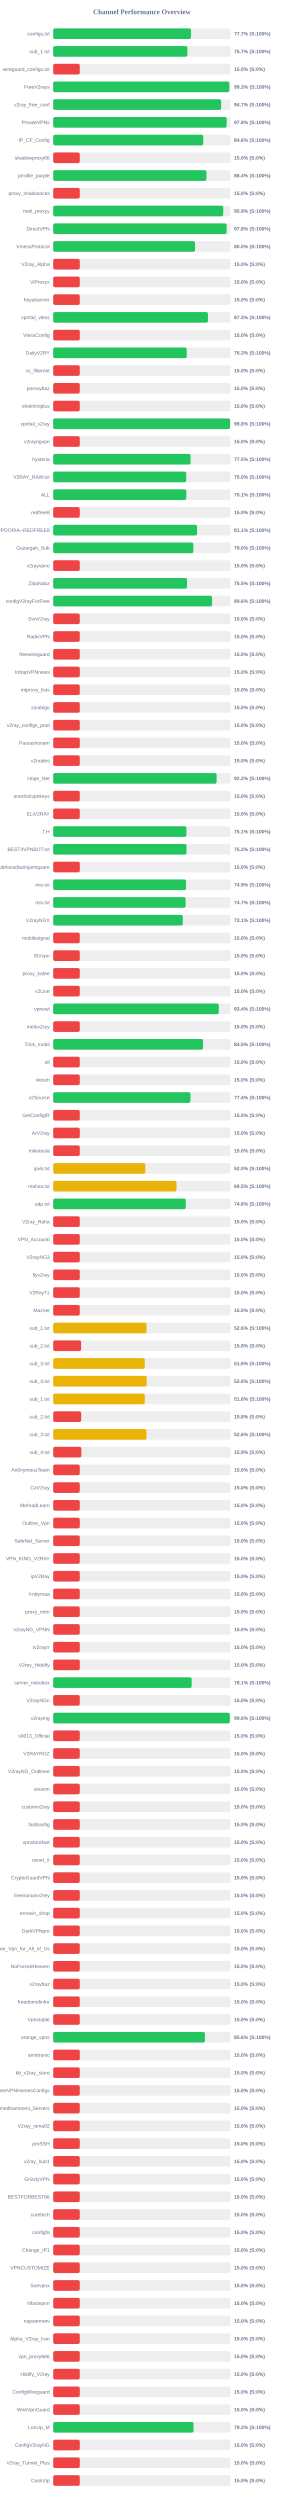
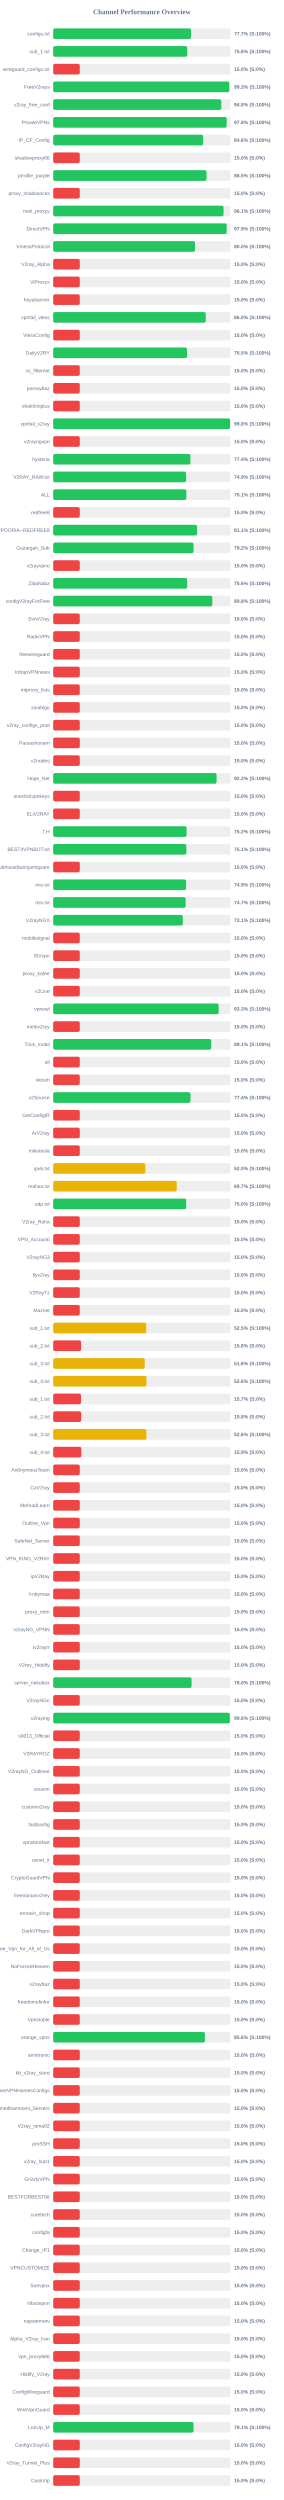
<svg xmlns="http://www.w3.org/2000/svg" width="800" height="7050" version="1.1">
  <style>
        .row { font: 14px Arial; fill: #64748b; }
        .score { font: bold 14px Arial; fill: #64748b; }
    </style>
  <text x="400" y="40" text-anchor="middle" font-size="20px" font-weight="bold" fill="#64748b">Channel Performance Overview</text>
  <rect x="150" y="80" width="500" height="30" fill="#eee" rx="5" />
-   <rect x="150" y="80" width="388.55" height="30" fill="#22c55e" rx="5" />
+   <rect x="150" y="80" width="388.6" height="30" fill="#22c55e" rx="5" />
  <text x="140" y="100" text-anchor="end" class="row">configs.txt</text>
  <text x="660" y="100" text-anchor="start" class="score">77.7% (S:100%)</text>
  <rect x="150" y="130" width="500" height="30" fill="#eee" rx="5" />
-   <rect x="150" y="130" width="378.45" height="30" fill="#22c55e" rx="5" />
+   <rect x="150" y="130" width="378.05" height="30" fill="#22c55e" rx="5" />
  <text x="140" y="150" text-anchor="end" class="row">sub_1.txt</text>
-   <text x="660" y="150" text-anchor="start" class="score">75.7% (S:100%)</text>
+   <text x="660" y="150" text-anchor="start" class="score">75.6% (S:100%)</text>
  <rect x="150" y="180" width="500" height="30" fill="#eee" rx="5" />
  <rect x="150" y="180" width="75.0" height="30" fill="#ef4444" rx="5" />
  <text x="140" y="200" text-anchor="end" class="row">wireguard_configs.txt</text>
  <text x="660" y="200" text-anchor="start" class="score">15.0% (S:0%)</text>
  <rect x="150" y="230" width="500" height="30" fill="#eee" rx="5" />
-   <rect x="150" y="230" width="496.65" height="30" fill="#22c55e" rx="5" />
+   <rect x="150" y="230" width="496.4" height="30" fill="#22c55e" rx="5" />
  <text x="140" y="250" text-anchor="end" class="row">FreeV2rays</text>
  <text x="660" y="250" text-anchor="start" class="score">99.3% (S:100%)</text>
  <rect x="150" y="280" width="500" height="30" fill="#eee" rx="5" />
-   <rect x="150" y="280" width="473.65" height="30" fill="#22c55e" rx="5" />
+   <rect x="150" y="280" width="473.95" height="30" fill="#22c55e" rx="5" />
  <text x="140" y="300" text-anchor="end" class="row">v2ray_free_conf</text>
-   <text x="660" y="300" text-anchor="start" class="score">94.7% (S:100%)</text>
+   <text x="660" y="300" text-anchor="start" class="score">94.8% (S:100%)</text>
  <rect x="150" y="330" width="500" height="30" fill="#eee" rx="5" />
-   <rect x="150" y="330" width="489.15" height="30" fill="#22c55e" rx="5" />
+   <rect x="150" y="330" width="489.25" height="30" fill="#22c55e" rx="5" />
  <text x="140" y="350" text-anchor="end" class="row">PrivateVPNs</text>
  <text x="660" y="350" text-anchor="start" class="score">97.8% (S:100%)</text>
  <rect x="150" y="380" width="500" height="30" fill="#eee" rx="5" />
-   <rect x="150" y="380" width="423.15" height="30" fill="#22c55e" rx="5" />
+   <rect x="150" y="380" width="422.95" height="30" fill="#22c55e" rx="5" />
  <text x="140" y="400" text-anchor="end" class="row">IP_CF_Config</text>
  <text x="660" y="400" text-anchor="start" class="score">84.6% (S:100%)</text>
  <rect x="150" y="430" width="500" height="30" fill="#eee" rx="5" />
  <rect x="150" y="430" width="75.0" height="30" fill="#ef4444" rx="5" />
  <text x="140" y="450" text-anchor="end" class="row">shadowproxy66</text>
  <text x="660" y="450" text-anchor="start" class="score">15.0% (S:0%)</text>
  <rect x="150" y="480" width="500" height="30" fill="#eee" rx="5" />
-   <rect x="150" y="480" width="432.1" height="30" fill="#22c55e" rx="5" />
+   <rect x="150" y="480" width="432.35" height="30" fill="#22c55e" rx="5" />
  <text x="140" y="500" text-anchor="end" class="row">prrofile_purple</text>
-   <text x="660" y="500" text-anchor="start" class="score">86.4% (S:100%)</text>
+   <text x="660" y="500" text-anchor="start" class="score">86.5% (S:100%)</text>
  <rect x="150" y="530" width="500" height="30" fill="#eee" rx="5" />
  <rect x="150" y="530" width="75.0" height="30" fill="#ef4444" rx="5" />
  <text x="140" y="550" text-anchor="end" class="row">proxy_shadosocks</text>
  <text x="660" y="550" text-anchor="start" class="score">15.0% (S:0%)</text>
  <rect x="150" y="580" width="500" height="30" fill="#eee" rx="5" />
-   <rect x="150" y="580" width="479.55" height="30" fill="#22c55e" rx="5" />
+   <rect x="150" y="580" width="480.4" height="30" fill="#22c55e" rx="5" />
  <text x="140" y="600" text-anchor="end" class="row">meli_proxyy</text>
-   <text x="660" y="600" text-anchor="start" class="score">95.9% (S:100%)</text>
+   <text x="660" y="600" text-anchor="start" class="score">96.1% (S:100%)</text>
  <rect x="150" y="630" width="500" height="30" fill="#eee" rx="5" />
-   <rect x="150" y="630" width="489.15" height="30" fill="#22c55e" rx="5" />
+   <rect x="150" y="630" width="489.3" height="30" fill="#22c55e" rx="5" />
  <text x="140" y="650" text-anchor="end" class="row">DirectVPN</text>
-   <text x="660" y="650" text-anchor="start" class="score">97.8% (S:100%)</text>
+   <text x="660" y="650" text-anchor="start" class="score">97.9% (S:100%)</text>
  <rect x="150" y="680" width="500" height="30" fill="#eee" rx="5" />
-   <rect x="150" y="680" width="399.95" height="30" fill="#22c55e" rx="5" />
+   <rect x="150" y="680" width="399.9" height="30" fill="#22c55e" rx="5" />
  <text x="140" y="700" text-anchor="end" class="row">VmessProtocol</text>
  <text x="660" y="700" text-anchor="start" class="score">80.0% (S:100%)</text>
  <rect x="150" y="730" width="500" height="30" fill="#eee" rx="5" />
  <rect x="150" y="730" width="75.0" height="30" fill="#ef4444" rx="5" />
  <text x="140" y="750" text-anchor="end" class="row">V2ray_Alpha</text>
  <text x="660" y="750" text-anchor="start" class="score">15.0% (S:0%)</text>
  <rect x="150" y="780" width="500" height="30" fill="#eee" rx="5" />
  <rect x="150" y="780" width="75.0" height="30" fill="#ef4444" rx="5" />
  <text x="140" y="800" text-anchor="end" class="row">ViProxys</text>
  <text x="660" y="800" text-anchor="start" class="score">15.0% (S:0%)</text>
  <rect x="150" y="830" width="500" height="30" fill="#eee" rx="5" />
  <rect x="150" y="830" width="75.0" height="30" fill="#ef4444" rx="5" />
  <text x="140" y="850" text-anchor="end" class="row">heyatserver</text>
  <text x="660" y="850" text-anchor="start" class="score">15.0% (S:0%)</text>
  <rect x="150" y="880" width="500" height="30" fill="#eee" rx="5" />
-   <rect x="150" y="880" width="436.45" height="30" fill="#22c55e" rx="5" />
+   <rect x="150" y="880" width="430.15" height="30" fill="#22c55e" rx="5" />
  <text x="140" y="900" text-anchor="end" class="row">vpnfail_vless</text>
-   <text x="660" y="900" text-anchor="start" class="score">87.3% (S:100%)</text>
+   <text x="660" y="900" text-anchor="start" class="score">86.0% (S:100%)</text>
  <rect x="150" y="930" width="500" height="30" fill="#eee" rx="5" />
  <rect x="150" y="930" width="75.0" height="30" fill="#ef4444" rx="5" />
  <text x="140" y="950" text-anchor="end" class="row">VlessConfig</text>
  <text x="660" y="950" text-anchor="start" class="score">15.0% (S:0%)</text>
  <rect x="150" y="980" width="500" height="30" fill="#eee" rx="5" />
-   <rect x="150" y="980" width="376.6" height="30" fill="#22c55e" rx="5" />
+   <rect x="150" y="980" width="377.45" height="30" fill="#22c55e" rx="5" />
  <text x="140" y="1000" text-anchor="end" class="row">DailyV2RY</text>
-   <text x="660" y="1000" text-anchor="start" class="score">75.3% (S:100%)</text>
+   <text x="660" y="1000" text-anchor="start" class="score">75.5% (S:100%)</text>
  <rect x="150" y="1030" width="500" height="30" fill="#eee" rx="5" />
  <rect x="150" y="1030" width="75.0" height="30" fill="#ef4444" rx="5" />
  <text x="140" y="1050" text-anchor="end" class="row">xs_filternet</text>
  <text x="660" y="1050" text-anchor="start" class="score">15.0% (S:0%)</text>
  <rect x="150" y="1080" width="500" height="30" fill="#eee" rx="5" />
  <rect x="150" y="1080" width="75.0" height="30" fill="#ef4444" rx="5" />
  <text x="140" y="1100" text-anchor="end" class="row">poroxybaz</text>
  <text x="660" y="1100" text-anchor="start" class="score">15.0% (S:0%)</text>
  <rect x="150" y="1130" width="500" height="30" fill="#eee" rx="5" />
  <rect x="150" y="1130" width="75.0" height="30" fill="#ef4444" rx="5" />
  <text x="140" y="1150" text-anchor="end" class="row">shokhmiplus</text>
  <text x="660" y="1150" text-anchor="start" class="score">15.0% (S:0%)</text>
  <rect x="150" y="1180" width="500" height="30" fill="#eee" rx="5" />
-   <rect x="150" y="1180" width="498.9" height="30" fill="#22c55e" rx="5" />
+   <rect x="150" y="1180" width="498.85" height="30" fill="#22c55e" rx="5" />
  <text x="140" y="1200" text-anchor="end" class="row">vpnfail_v2ray</text>
  <text x="660" y="1200" text-anchor="start" class="score">99.8% (S:100%)</text>
  <rect x="150" y="1230" width="500" height="30" fill="#eee" rx="5" />
  <rect x="150" y="1230" width="75.0" height="30" fill="#ef4444" rx="5" />
  <text x="140" y="1250" text-anchor="end" class="row">v2rayngvpn</text>
  <text x="660" y="1250" text-anchor="start" class="score">15.0% (S:0%)</text>
  <rect x="150" y="1280" width="500" height="30" fill="#eee" rx="5" />
-   <rect x="150" y="1280" width="387.45" height="30" fill="#22c55e" rx="5" />
+   <rect x="150" y="1280" width="387.0" height="30" fill="#22c55e" rx="5" />
  <text x="140" y="1300" text-anchor="end" class="row">hysteria</text>
-   <text x="660" y="1300" text-anchor="start" class="score">77.5% (S:100%)</text>
+   <text x="660" y="1300" text-anchor="start" class="score">77.4% (S:100%)</text>
  <rect x="150" y="1330" width="500" height="30" fill="#eee" rx="5" />
-   <rect x="150" y="1330" width="375.15" height="30" fill="#22c55e" rx="5" />
+   <rect x="150" y="1330" width="374.7" height="30" fill="#22c55e" rx="5" />
  <text x="140" y="1350" text-anchor="end" class="row">V2RAY_RAW.txt</text>
-   <text x="660" y="1350" text-anchor="start" class="score">75.0% (S:100%)</text>
+   <text x="660" y="1350" text-anchor="start" class="score">74.9% (S:100%)</text>
  <rect x="150" y="1380" width="500" height="30" fill="#eee" rx="5" />
-   <rect x="150" y="1380" width="375.4" height="30" fill="#22c55e" rx="5" />
+   <rect x="150" y="1380" width="375.5" height="30" fill="#22c55e" rx="5" />
  <text x="140" y="1400" text-anchor="end" class="row">ALL</text>
  <text x="660" y="1400" text-anchor="start" class="score">75.1% (S:100%)</text>
  <rect x="150" y="1430" width="500" height="30" fill="#eee" rx="5" />
  <rect x="150" y="1430" width="75.0" height="30" fill="#ef4444" rx="5" />
  <text x="140" y="1450" text-anchor="end" class="row">redfree8</text>
  <text x="660" y="1450" text-anchor="start" class="score">15.0% (S:0%)</text>
  <rect x="150" y="1480" width="500" height="30" fill="#eee" rx="5" />
  <rect x="150" y="1480" width="405.7" height="30" fill="#22c55e" rx="5" />
  <text x="140" y="1500" text-anchor="end" class="row">POORIA--REDFREE8.txt#POORIA--REDFREE8</text>
  <text x="660" y="1500" text-anchor="start" class="score">81.1% (S:100%)</text>
  <rect x="150" y="1530" width="500" height="30" fill="#eee" rx="5" />
-   <rect x="150" y="1530" width="395.25" height="30" fill="#22c55e" rx="5" />
+   <rect x="150" y="1530" width="395.8" height="30" fill="#22c55e" rx="5" />
  <text x="140" y="1550" text-anchor="end" class="row">Gozargah_Sub</text>
-   <text x="660" y="1550" text-anchor="start" class="score">79.0% (S:100%)</text>
+   <text x="660" y="1550" text-anchor="start" class="score">79.2% (S:100%)</text>
  <rect x="150" y="1580" width="500" height="30" fill="#eee" rx="5" />
  <rect x="150" y="1580" width="75.0" height="30" fill="#ef4444" rx="5" />
  <text x="140" y="1600" text-anchor="end" class="row">v2rayvpno</text>
  <text x="660" y="1600" text-anchor="start" class="score">15.0% (S:0%)</text>
  <rect x="150" y="1630" width="500" height="30" fill="#eee" rx="5" />
-   <rect x="150" y="1630" width="377.5" height="30" fill="#22c55e" rx="5" />
+   <rect x="150" y="1630" width="377.8" height="30" fill="#22c55e" rx="5" />
  <text x="140" y="1650" text-anchor="end" class="row">ZibaNabz</text>
-   <text x="660" y="1650" text-anchor="start" class="score">75.5% (S:100%)</text>
+   <text x="660" y="1650" text-anchor="start" class="score">75.6% (S:100%)</text>
  <rect x="150" y="1680" width="500" height="30" fill="#eee" rx="5" />
-   <rect x="150" y="1680" width="448.15" height="30" fill="#22c55e" rx="5" />
+   <rect x="150" y="1680" width="448.75" height="30" fill="#22c55e" rx="5" />
  <text x="140" y="1700" text-anchor="end" class="row">configV2rayForFree</text>
-   <text x="660" y="1700" text-anchor="start" class="score">89.6% (S:100%)</text>
+   <text x="660" y="1700" text-anchor="start" class="score">89.8% (S:100%)</text>
  <rect x="150" y="1730" width="500" height="30" fill="#eee" rx="5" />
  <rect x="150" y="1730" width="75.0" height="30" fill="#ef4444" rx="5" />
  <text x="140" y="1750" text-anchor="end" class="row">SvnV2ray</text>
  <text x="660" y="1750" text-anchor="start" class="score">15.0% (S:0%)</text>
  <rect x="150" y="1780" width="500" height="30" fill="#eee" rx="5" />
  <rect x="150" y="1780" width="75.0" height="30" fill="#ef4444" rx="5" />
  <text x="140" y="1800" text-anchor="end" class="row">RadixVPN</text>
  <text x="660" y="1800" text-anchor="start" class="score">15.0% (S:0%)</text>
  <rect x="150" y="1830" width="500" height="30" fill="#eee" rx="5" />
  <rect x="150" y="1830" width="75.0" height="30" fill="#ef4444" rx="5" />
  <text x="140" y="1850" text-anchor="end" class="row">freewireguard</text>
  <text x="660" y="1850" text-anchor="start" class="score">15.0% (S:0%)</text>
  <rect x="150" y="1880" width="500" height="30" fill="#eee" rx="5" />
  <rect x="150" y="1880" width="75.0" height="30" fill="#ef4444" rx="5" />
  <text x="140" y="1900" text-anchor="end" class="row">IrdrapVPNnews</text>
  <text x="660" y="1900" text-anchor="start" class="score">15.0% (S:0%)</text>
  <rect x="150" y="1930" width="500" height="30" fill="#eee" rx="5" />
  <rect x="150" y="1930" width="75.0" height="30" fill="#ef4444" rx="5" />
  <text x="140" y="1950" text-anchor="end" class="row">mtproxy_lists</text>
  <text x="660" y="1950" text-anchor="start" class="score">15.0% (S:0%)</text>
  <rect x="150" y="1980" width="500" height="30" fill="#eee" rx="5" />
  <rect x="150" y="1980" width="75.0" height="30" fill="#ef4444" rx="5" />
  <text x="140" y="2000" text-anchor="end" class="row">sinabigo</text>
  <text x="660" y="2000" text-anchor="start" class="score">15.0% (S:0%)</text>
  <rect x="150" y="2030" width="500" height="30" fill="#eee" rx="5" />
  <rect x="150" y="2030" width="75.0" height="30" fill="#ef4444" rx="5" />
  <text x="140" y="2050" text-anchor="end" class="row">v2ray_configs_pool</text>
  <text x="660" y="2050" text-anchor="start" class="score">15.0% (S:0%)</text>
  <rect x="150" y="2080" width="500" height="30" fill="#eee" rx="5" />
  <rect x="150" y="2080" width="75.0" height="30" fill="#ef4444" rx="5" />
  <text x="140" y="2100" text-anchor="end" class="row">Parsashonam</text>
  <text x="660" y="2100" text-anchor="start" class="score">15.0% (S:0%)</text>
  <rect x="150" y="2130" width="500" height="30" fill="#eee" rx="5" />
  <rect x="150" y="2130" width="75.0" height="30" fill="#ef4444" rx="5" />
  <text x="140" y="2150" text-anchor="end" class="row">v2nodes</text>
  <text x="660" y="2150" text-anchor="start" class="score">15.0% (S:0%)</text>
  <rect x="150" y="2180" width="500" height="30" fill="#eee" rx="5" />
-   <rect x="150" y="2180" width="460.85" height="30" fill="#22c55e" rx="5" />
+   <rect x="150" y="2180" width="460.75" height="30" fill="#22c55e" rx="5" />
  <text x="140" y="2200" text-anchor="end" class="row">Hope_Net</text>
  <text x="660" y="2200" text-anchor="start" class="score">92.2% (S:100%)</text>
  <rect x="150" y="2230" width="500" height="30" fill="#eee" rx="5" />
  <rect x="150" y="2230" width="75.0" height="30" fill="#ef4444" rx="5" />
  <text x="140" y="2250" text-anchor="end" class="row">oneclickvpnkeys</text>
  <text x="660" y="2250" text-anchor="start" class="score">15.0% (S:0%)</text>
  <rect x="150" y="2280" width="500" height="30" fill="#eee" rx="5" />
  <rect x="150" y="2280" width="75.0" height="30" fill="#ef4444" rx="5" />
  <text x="140" y="2300" text-anchor="end" class="row">ELiV2RAY</text>
  <text x="660" y="2300" text-anchor="start" class="score">15.0% (S:0%)</text>
  <rect x="150" y="2330" width="500" height="30" fill="#eee" rx="5" />
-   <rect x="150" y="2330" width="375.65" height="30" fill="#22c55e" rx="5" />
+   <rect x="150" y="2330" width="376.25" height="30" fill="#22c55e" rx="5" />
  <text x="140" y="2350" text-anchor="end" class="row">T,H</text>
-   <text x="660" y="2350" text-anchor="start" class="score">75.1% (S:100%)</text>
+   <text x="660" y="2350" text-anchor="start" class="score">75.2% (S:100%)</text>
  <rect x="150" y="2380" width="500" height="30" fill="#eee" rx="5" />
-   <rect x="150" y="2380" width="375.85" height="30" fill="#22c55e" rx="5" />
+   <rect x="150" y="2380" width="375.4" height="30" fill="#22c55e" rx="5" />
  <text x="140" y="2400" text-anchor="end" class="row">BESTIIVPNBOT.txt</text>
-   <text x="660" y="2400" text-anchor="start" class="score">75.2% (S:100%)</text>
+   <text x="660" y="2400" text-anchor="start" class="score">75.1% (S:100%)</text>
  <rect x="150" y="2430" width="500" height="30" fill="#eee" rx="5" />
  <rect x="150" y="2430" width="75.0" height="30" fill="#ef4444" rx="5" />
  <text x="140" y="2450" text-anchor="end" class="row">Sub#azadiazinjamigzare</text>
  <text x="660" y="2450" text-anchor="start" class="score">15.0% (S:0%)</text>
  <rect x="150" y="2480" width="500" height="30" fill="#eee" rx="5" />
-   <rect x="150" y="2480" width="374.65" height="30" fill="#22c55e" rx="5" />
+   <rect x="150" y="2480" width="374.7" height="30" fill="#22c55e" rx="5" />
  <text x="140" y="2500" text-anchor="end" class="row">mix.txt</text>
  <text x="660" y="2500" text-anchor="start" class="score">74.9% (S:100%)</text>
  <rect x="150" y="2530" width="500" height="30" fill="#eee" rx="5" />
-   <rect x="150" y="2530" width="373.5" height="30" fill="#22c55e" rx="5" />
+   <rect x="150" y="2530" width="373.55" height="30" fill="#22c55e" rx="5" />
  <text x="140" y="2550" text-anchor="end" class="row">mix.txt</text>
  <text x="660" y="2550" text-anchor="start" class="score">74.7% (S:100%)</text>
  <rect x="150" y="2580" width="500" height="30" fill="#eee" rx="5" />
  <rect x="150" y="2580" width="365.5" height="30" fill="#22c55e" rx="5" />
  <text x="140" y="2600" text-anchor="end" class="row">V2rayNGX</text>
  <text x="660" y="2600" text-anchor="start" class="score">73.1% (S:100%)</text>
  <rect x="150" y="2630" width="500" height="30" fill="#eee" rx="5" />
  <rect x="150" y="2630" width="75.0" height="30" fill="#ef4444" rx="5" />
  <text x="140" y="2650" text-anchor="end" class="row">mobilesignal</text>
  <text x="660" y="2650" text-anchor="start" class="score">15.0% (S:0%)</text>
  <rect x="150" y="2680" width="500" height="30" fill="#eee" rx="5" />
  <rect x="150" y="2680" width="75.0" height="30" fill="#ef4444" rx="5" />
  <text x="140" y="2700" text-anchor="end" class="row">ISVvpn</text>
  <text x="660" y="2700" text-anchor="start" class="score">15.0% (S:0%)</text>
  <rect x="150" y="2730" width="500" height="30" fill="#eee" rx="5" />
  <rect x="150" y="2730" width="75.0" height="30" fill="#ef4444" rx="5" />
  <text x="140" y="2750" text-anchor="end" class="row">proxy_kafee</text>
  <text x="660" y="2750" text-anchor="start" class="score">15.0% (S:0%)</text>
  <rect x="150" y="2780" width="500" height="30" fill="#eee" rx="5" />
  <rect x="150" y="2780" width="75.0" height="30" fill="#ef4444" rx="5" />
  <text x="140" y="2800" text-anchor="end" class="row">v2Line</text>
  <text x="660" y="2800" text-anchor="start" class="score">15.0% (S:0%)</text>
  <rect x="150" y="2830" width="500" height="30" fill="#eee" rx="5" />
-   <rect x="150" y="2830" width="467.0" height="30" fill="#22c55e" rx="5" />
+   <rect x="150" y="2830" width="466.7" height="30" fill="#22c55e" rx="5" />
  <text x="140" y="2850" text-anchor="end" class="row">vpnowl</text>
-   <text x="660" y="2850" text-anchor="start" class="score">93.4% (S:100%)</text>
+   <text x="660" y="2850" text-anchor="start" class="score">93.3% (S:100%)</text>
  <rect x="150" y="2880" width="500" height="30" fill="#eee" rx="5" />
  <rect x="150" y="2880" width="75.0" height="30" fill="#ef4444" rx="5" />
  <text x="140" y="2900" text-anchor="end" class="row">melov2ray</text>
  <text x="660" y="2900" text-anchor="start" class="score">15.0% (S:0%)</text>
  <rect x="150" y="2930" width="500" height="30" fill="#eee" rx="5" />
-   <rect x="150" y="2930" width="422.55" height="30" fill="#22c55e" rx="5" />
+   <rect x="150" y="2930" width="445.7" height="30" fill="#22c55e" rx="5" />
  <text x="140" y="2950" text-anchor="end" class="row">Trick_mobil</text>
-   <text x="660" y="2950" text-anchor="start" class="score">84.5% (S:100%)</text>
+   <text x="660" y="2950" text-anchor="start" class="score">89.1% (S:100%)</text>
  <rect x="150" y="2980" width="500" height="30" fill="#eee" rx="5" />
  <rect x="150" y="2980" width="75.0" height="30" fill="#ef4444" rx="5" />
  <text x="140" y="3000" text-anchor="end" class="row">all</text>
  <text x="660" y="3000" text-anchor="start" class="score">15.0% (S:0%)</text>
  <rect x="150" y="3030" width="500" height="30" fill="#eee" rx="5" />
  <rect x="150" y="3030" width="75.0" height="30" fill="#ef4444" rx="5" />
  <text x="140" y="3050" text-anchor="end" class="row">vlessh</text>
  <text x="660" y="3050" text-anchor="start" class="score">15.0% (S:0%)</text>
  <rect x="150" y="3080" width="500" height="30" fill="#eee" rx="5" />
-   <rect x="150" y="3080" width="387.1" height="30" fill="#22c55e" rx="5" />
+   <rect x="150" y="3080" width="387.15" height="30" fill="#22c55e" rx="5" />
  <text x="140" y="3100" text-anchor="end" class="row">v2Source</text>
  <text x="660" y="3100" text-anchor="start" class="score">77.4% (S:100%)</text>
  <rect x="150" y="3130" width="500" height="30" fill="#eee" rx="5" />
  <rect x="150" y="3130" width="75.0" height="30" fill="#ef4444" rx="5" />
  <text x="140" y="3150" text-anchor="end" class="row">GetConfigIR</text>
  <text x="660" y="3150" text-anchor="start" class="score">15.0% (S:0%)</text>
  <rect x="150" y="3180" width="500" height="30" fill="#eee" rx="5" />
  <rect x="150" y="3180" width="75.0" height="30" fill="#ef4444" rx="5" />
  <text x="140" y="3200" text-anchor="end" class="row">ArV2ray</text>
  <text x="660" y="3200" text-anchor="start" class="score">15.0% (S:0%)</text>
  <rect x="150" y="3230" width="500" height="30" fill="#eee" rx="5" />
  <rect x="150" y="3230" width="75.0" height="30" fill="#ef4444" rx="5" />
  <text x="140" y="3250" text-anchor="end" class="row">inikotesla</text>
  <text x="660" y="3250" text-anchor="start" class="score">15.0% (S:0%)</text>
  <rect x="150" y="3280" width="500" height="30" fill="#eee" rx="5" />
  <rect x="150" y="3280" width="259.75" height="30" fill="#eab308" rx="5" />
  <text x="140" y="3300" text-anchor="end" class="row">ipv6.txt</text>
  <text x="660" y="3300" text-anchor="start" class="score">52.0% (S:100%)</text>
  <rect x="150" y="3330" width="500" height="30" fill="#eee" rx="5" />
-   <rect x="150" y="3330" width="347.7" height="30" fill="#eab308" rx="5" />
+   <rect x="150" y="3330" width="348.45" height="30" fill="#eab308" rx="5" />
  <text x="140" y="3350" text-anchor="end" class="row">mahsa.txt</text>
-   <text x="660" y="3350" text-anchor="start" class="score">69.5% (S:100%)</text>
+   <text x="660" y="3350" text-anchor="start" class="score">69.7% (S:100%)</text>
  <rect x="150" y="3380" width="500" height="30" fill="#eee" rx="5" />
-   <rect x="150" y="3380" width="373.8" height="30" fill="#22c55e" rx="5" />
+   <rect x="150" y="3380" width="375.0" height="30" fill="#22c55e" rx="5" />
  <text x="140" y="3400" text-anchor="end" class="row">udp.txt</text>
-   <text x="660" y="3400" text-anchor="start" class="score">74.8% (S:100%)</text>
+   <text x="660" y="3400" text-anchor="start" class="score">75.0% (S:100%)</text>
  <rect x="150" y="3430" width="500" height="30" fill="#eee" rx="5" />
  <rect x="150" y="3430" width="75.0" height="30" fill="#ef4444" rx="5" />
  <text x="140" y="3450" text-anchor="end" class="row">V2ray_Raha</text>
  <text x="660" y="3450" text-anchor="start" class="score">15.0% (S:0%)</text>
  <rect x="150" y="3480" width="500" height="30" fill="#eee" rx="5" />
  <rect x="150" y="3480" width="75.0" height="30" fill="#ef4444" rx="5" />
  <text x="140" y="3500" text-anchor="end" class="row">VPN_Accounti</text>
  <text x="660" y="3500" text-anchor="start" class="score">15.0% (S:0%)</text>
  <rect x="150" y="3530" width="500" height="30" fill="#eee" rx="5" />
  <rect x="150" y="3530" width="75.0" height="30" fill="#ef4444" rx="5" />
  <text x="140" y="3550" text-anchor="end" class="row">V2rayNG3</text>
  <text x="660" y="3550" text-anchor="start" class="score">15.0% (S:0%)</text>
  <rect x="150" y="3580" width="500" height="30" fill="#eee" rx="5" />
  <rect x="150" y="3580" width="75.0" height="30" fill="#ef4444" rx="5" />
  <text x="140" y="3600" text-anchor="end" class="row">flyv2ray</text>
  <text x="660" y="3600" text-anchor="start" class="score">15.0% (S:0%)</text>
  <rect x="150" y="3630" width="500" height="30" fill="#eee" rx="5" />
  <rect x="150" y="3630" width="75.0" height="30" fill="#ef4444" rx="5" />
  <text x="140" y="3650" text-anchor="end" class="row">V2RayTz</text>
  <text x="660" y="3650" text-anchor="start" class="score">15.0% (S:0%)</text>
  <rect x="150" y="3680" width="500" height="30" fill="#eee" rx="5" />
  <rect x="150" y="3680" width="75.0" height="30" fill="#ef4444" rx="5" />
  <text x="140" y="3700" text-anchor="end" class="row">Maznet</text>
  <text x="660" y="3700" text-anchor="start" class="score">15.0% (S:0%)</text>
  <rect x="150" y="3730" width="500" height="30" fill="#eee" rx="5" />
-   <rect x="150" y="3730" width="263.05" height="30" fill="#eab308" rx="5" />
+   <rect x="150" y="3730" width="262.55" height="30" fill="#eab308" rx="5" />
  <text x="140" y="3750" text-anchor="end" class="row">sub_1.txt</text>
-   <text x="660" y="3750" text-anchor="start" class="score">52.6% (S:100%)</text>
+   <text x="660" y="3750" text-anchor="start" class="score">52.5% (S:100%)</text>
  <rect x="150" y="3780" width="500" height="30" fill="#eee" rx="5" />
  <rect x="150" y="3780" width="78.75" height="30" fill="#ef4444" rx="5" />
  <text x="140" y="3800" text-anchor="end" class="row">sub_2.txt</text>
  <text x="660" y="3800" text-anchor="start" class="score">15.8% (S:0%)</text>
  <rect x="150" y="3830" width="500" height="30" fill="#eee" rx="5" />
  <rect x="150" y="3830" width="258.25" height="30" fill="#eab308" rx="5" />
  <text x="140" y="3850" text-anchor="end" class="row">sub_3.txt</text>
  <text x="660" y="3850" text-anchor="start" class="score">51.6% (S:100%)</text>
  <rect x="150" y="3880" width="500" height="30" fill="#eee" rx="5" />
-   <rect x="150" y="3880" width="263.85" height="30" fill="#eab308" rx="5" />
+   <rect x="150" y="3880" width="263.15" height="30" fill="#eab308" rx="5" />
  <text x="140" y="3900" text-anchor="end" class="row">sub_4.txt</text>
-   <text x="660" y="3900" text-anchor="start" class="score">52.8% (S:100%)</text>
+   <text x="660" y="3900" text-anchor="start" class="score">52.6% (S:100%)</text>
  <rect x="150" y="3930" width="500" height="30" fill="#eee" rx="5" />
-   <rect x="150" y="3930" width="258.25" height="30" fill="#eab308" rx="5" />
+   <rect x="150" y="3930" width="78.5" height="30" fill="#ef4444" rx="5" />
  <text x="140" y="3950" text-anchor="end" class="row">sub_1.txt</text>
-   <text x="660" y="3950" text-anchor="start" class="score">51.6% (S:100%)</text>
+   <text x="660" y="3950" text-anchor="start" class="score">15.7% (S:0%)</text>
  <rect x="150" y="3980" width="500" height="30" fill="#eee" rx="5" />
  <rect x="150" y="3980" width="78.9" height="30" fill="#ef4444" rx="5" />
  <text x="140" y="4000" text-anchor="end" class="row">sub_2.txt</text>
  <text x="660" y="4000" text-anchor="start" class="score">15.8% (S:0%)</text>
  <rect x="150" y="4030" width="500" height="30" fill="#eee" rx="5" />
  <rect x="150" y="4030" width="263.05" height="30" fill="#eab308" rx="5" />
  <text x="140" y="4050" text-anchor="end" class="row">sub_3.txt</text>
  <text x="660" y="4050" text-anchor="start" class="score">52.6% (S:100%)</text>
  <rect x="150" y="4080" width="500" height="30" fill="#eee" rx="5" />
  <rect x="150" y="4080" width="79.4" height="30" fill="#ef4444" rx="5" />
  <text x="140" y="4100" text-anchor="end" class="row">sub_4.txt</text>
  <text x="660" y="4100" text-anchor="start" class="score">15.9% (S:0%)</text>
  <rect x="150" y="4130" width="500" height="30" fill="#eee" rx="5" />
  <rect x="150" y="4130" width="75.0" height="30" fill="#ef4444" rx="5" />
  <text x="140" y="4150" text-anchor="end" class="row">An0nymousTeam</text>
  <text x="660" y="4150" text-anchor="start" class="score">15.0% (S:0%)</text>
  <rect x="150" y="4180" width="500" height="30" fill="#eee" rx="5" />
  <rect x="150" y="4180" width="75.0" height="30" fill="#ef4444" rx="5" />
  <text x="140" y="4200" text-anchor="end" class="row">CaV2ray</text>
  <text x="660" y="4200" text-anchor="start" class="score">15.0% (S:0%)</text>
  <rect x="150" y="4230" width="500" height="30" fill="#eee" rx="5" />
  <rect x="150" y="4230" width="75.0" height="30" fill="#ef4444" rx="5" />
  <text x="140" y="4250" text-anchor="end" class="row">MehradLearn</text>
  <text x="660" y="4250" text-anchor="start" class="score">15.0% (S:0%)</text>
  <rect x="150" y="4280" width="500" height="30" fill="#eee" rx="5" />
  <rect x="150" y="4280" width="75.0" height="30" fill="#ef4444" rx="5" />
  <text x="140" y="4300" text-anchor="end" class="row">Outline_Vpn</text>
  <text x="660" y="4300" text-anchor="start" class="score">15.0% (S:0%)</text>
  <rect x="150" y="4330" width="500" height="30" fill="#eee" rx="5" />
  <rect x="150" y="4330" width="75.0" height="30" fill="#ef4444" rx="5" />
  <text x="140" y="4350" text-anchor="end" class="row">SafeNet_Server</text>
  <text x="660" y="4350" text-anchor="start" class="score">15.0% (S:0%)</text>
  <rect x="150" y="4380" width="500" height="30" fill="#eee" rx="5" />
  <rect x="150" y="4380" width="75.0" height="30" fill="#ef4444" rx="5" />
  <text x="140" y="4400" text-anchor="end" class="row">VPN_KING_V2RAY</text>
  <text x="660" y="4400" text-anchor="start" class="score">15.0% (S:0%)</text>
  <rect x="150" y="4430" width="500" height="30" fill="#eee" rx="5" />
  <rect x="150" y="4430" width="75.0" height="30" fill="#ef4444" rx="5" />
  <text x="140" y="4450" text-anchor="end" class="row">ipV2Ray</text>
  <text x="660" y="4450" text-anchor="start" class="score">15.0% (S:0%)</text>
  <rect x="150" y="4480" width="500" height="30" fill="#eee" rx="5" />
  <rect x="150" y="4480" width="75.0" height="30" fill="#ef4444" rx="5" />
  <text x="140" y="4500" text-anchor="end" class="row">lrnbymaa</text>
  <text x="660" y="4500" text-anchor="start" class="score">15.0% (S:0%)</text>
  <rect x="150" y="4530" width="500" height="30" fill="#eee" rx="5" />
  <rect x="150" y="4530" width="75.0" height="30" fill="#ef4444" rx="5" />
  <text x="140" y="4550" text-anchor="end" class="row">proxy_mtm</text>
  <text x="660" y="4550" text-anchor="start" class="score">15.0% (S:0%)</text>
  <rect x="150" y="4580" width="500" height="30" fill="#eee" rx="5" />
  <rect x="150" y="4580" width="75.0" height="30" fill="#ef4444" rx="5" />
  <text x="140" y="4600" text-anchor="end" class="row">v2rayNG_VPNN</text>
  <text x="660" y="4600" text-anchor="start" class="score">15.0% (S:0%)</text>
  <rect x="150" y="4630" width="500" height="30" fill="#eee" rx="5" />
  <rect x="150" y="4630" width="75.0" height="30" fill="#ef4444" rx="5" />
  <text x="140" y="4650" text-anchor="end" class="row">tv2rayrr</text>
  <text x="660" y="4650" text-anchor="start" class="score">15.0% (S:0%)</text>
  <rect x="150" y="4680" width="500" height="30" fill="#eee" rx="5" />
  <rect x="150" y="4680" width="75.0" height="30" fill="#ef4444" rx="5" />
  <text x="140" y="4700" text-anchor="end" class="row">V2rey_Hiddify</text>
  <text x="660" y="4700" text-anchor="start" class="score">15.0% (S:0%)</text>
  <rect x="150" y="4730" width="500" height="30" fill="#eee" rx="5" />
-   <rect x="150" y="4730" width="390.5" height="30" fill="#22c55e" rx="5" />
+   <rect x="150" y="4730" width="390.25" height="30" fill="#22c55e" rx="5" />
  <text x="140" y="4750" text-anchor="end" class="row">server_nekobox</text>
-   <text x="660" y="4750" text-anchor="start" class="score">78.1% (S:100%)</text>
+   <text x="660" y="4750" text-anchor="start" class="score">78.0% (S:100%)</text>
  <rect x="150" y="4780" width="500" height="30" fill="#eee" rx="5" />
  <rect x="150" y="4780" width="75.0" height="30" fill="#ef4444" rx="5" />
  <text x="140" y="4800" text-anchor="end" class="row">V2rayNGn</text>
  <text x="660" y="4800" text-anchor="start" class="score">15.0% (S:0%)</text>
  <rect x="150" y="4830" width="500" height="30" fill="#eee" rx="5" />
-   <rect x="150" y="4830" width="498.0" height="30" fill="#22c55e" rx="5" />
+   <rect x="150" y="4830" width="498.1" height="30" fill="#22c55e" rx="5" />
  <text x="140" y="4850" text-anchor="end" class="row">v2raying</text>
  <text x="660" y="4850" text-anchor="start" class="score">99.6% (S:100%)</text>
  <rect x="150" y="4880" width="500" height="30" fill="#eee" rx="5" />
  <rect x="150" y="4880" width="75.0" height="30" fill="#ef4444" rx="5" />
  <text x="140" y="4900" text-anchor="end" class="row">s0013_Official</text>
  <text x="660" y="4900" text-anchor="start" class="score">15.0% (S:0%)</text>
  <rect x="150" y="4930" width="500" height="30" fill="#eee" rx="5" />
  <rect x="150" y="4930" width="75.0" height="30" fill="#ef4444" rx="5" />
  <text x="140" y="4950" text-anchor="end" class="row">V2RAYROZ</text>
  <text x="660" y="4950" text-anchor="start" class="score">15.0% (S:0%)</text>
  <rect x="150" y="4980" width="500" height="30" fill="#eee" rx="5" />
  <rect x="150" y="4980" width="75.0" height="30" fill="#ef4444" rx="5" />
  <text x="140" y="5000" text-anchor="end" class="row">V2rayNG_Outlinee</text>
  <text x="660" y="5000" text-anchor="start" class="score">15.0% (S:0%)</text>
  <rect x="150" y="5030" width="500" height="30" fill="#eee" rx="5" />
  <rect x="150" y="5030" width="75.0" height="30" fill="#ef4444" rx="5" />
  <text x="140" y="5050" text-anchor="end" class="row">sinavm</text>
  <text x="660" y="5050" text-anchor="start" class="score">15.0% (S:0%)</text>
  <rect x="150" y="5080" width="500" height="30" fill="#eee" rx="5" />
  <rect x="150" y="5080" width="75.0" height="30" fill="#ef4444" rx="5" />
  <text x="140" y="5100" text-anchor="end" class="row">customv2ray</text>
  <text x="660" y="5100" text-anchor="start" class="score">15.0% (S:0%)</text>
  <rect x="150" y="5130" width="500" height="30" fill="#eee" rx="5" />
  <rect x="150" y="5130" width="75.0" height="30" fill="#ef4444" rx="5" />
  <text x="140" y="5150" text-anchor="end" class="row">fastkanfig</text>
  <text x="660" y="5150" text-anchor="start" class="score">15.0% (S:0%)</text>
  <rect x="150" y="5180" width="500" height="30" fill="#eee" rx="5" />
  <rect x="150" y="5180" width="75.0" height="30" fill="#ef4444" rx="5" />
  <text x="140" y="5200" text-anchor="end" class="row">vpnstorefast</text>
  <text x="660" y="5200" text-anchor="start" class="score">15.0% (S:0%)</text>
  <rect x="150" y="5230" width="500" height="30" fill="#eee" rx="5" />
  <rect x="150" y="5230" width="75.0" height="30" fill="#ef4444" rx="5" />
  <text x="140" y="5250" text-anchor="end" class="row">oxnet_ir</text>
  <text x="660" y="5250" text-anchor="start" class="score">15.0% (S:0%)</text>
  <rect x="150" y="5280" width="500" height="30" fill="#eee" rx="5" />
  <rect x="150" y="5280" width="75.0" height="30" fill="#ef4444" rx="5" />
  <text x="140" y="5300" text-anchor="end" class="row">CryptoGuardVPN</text>
  <text x="660" y="5300" text-anchor="start" class="score">15.0% (S:0%)</text>
  <rect x="150" y="5330" width="500" height="30" fill="#eee" rx="5" />
  <rect x="150" y="5330" width="75.0" height="30" fill="#ef4444" rx="5" />
  <text x="140" y="5350" text-anchor="end" class="row">freeiranianv2rey</text>
  <text x="660" y="5350" text-anchor="start" class="score">15.0% (S:0%)</text>
  <rect x="150" y="5380" width="500" height="30" fill="#eee" rx="5" />
  <rect x="150" y="5380" width="75.0" height="30" fill="#ef4444" rx="5" />
  <text x="140" y="5400" text-anchor="end" class="row">ernoxin_shop</text>
  <text x="660" y="5400" text-anchor="start" class="score">15.0% (S:0%)</text>
  <rect x="150" y="5430" width="500" height="30" fill="#eee" rx="5" />
  <rect x="150" y="5430" width="75.0" height="30" fill="#ef4444" rx="5" />
  <text x="140" y="5450" text-anchor="end" class="row">DarkVPNpro</text>
  <text x="660" y="5450" text-anchor="start" class="score">15.0% (S:0%)</text>
  <rect x="150" y="5480" width="500" height="30" fill="#eee" rx="5" />
  <rect x="150" y="5480" width="75.0" height="30" fill="#ef4444" rx="5" />
  <text x="140" y="5500" text-anchor="end" class="row">Free_Vpn_for_All_of_Us</text>
  <text x="660" y="5500" text-anchor="start" class="score">15.0% (S:0%)</text>
  <rect x="150" y="5530" width="500" height="30" fill="#eee" rx="5" />
  <rect x="150" y="5530" width="75.0" height="30" fill="#ef4444" rx="5" />
  <text x="140" y="5550" text-anchor="end" class="row">NoForcedHeaven</text>
  <text x="660" y="5550" text-anchor="start" class="score">15.0% (S:0%)</text>
  <rect x="150" y="5580" width="500" height="30" fill="#eee" rx="5" />
  <rect x="150" y="5580" width="75.0" height="30" fill="#ef4444" rx="5" />
  <text x="140" y="5600" text-anchor="end" class="row">v2raybaz</text>
  <text x="660" y="5600" text-anchor="start" class="score">15.0% (S:0%)</text>
  <rect x="150" y="5630" width="500" height="30" fill="#eee" rx="5" />
  <rect x="150" y="5630" width="75.0" height="30" fill="#ef4444" rx="5" />
  <text x="140" y="5650" text-anchor="end" class="row">freedomofinfor</text>
  <text x="660" y="5650" text-anchor="start" class="score">15.0% (S:0%)</text>
  <rect x="150" y="5680" width="500" height="30" fill="#eee" rx="5" />
  <rect x="150" y="5680" width="75.0" height="30" fill="#ef4444" rx="5" />
  <text x="140" y="5700" text-anchor="end" class="row">Vpnstable</text>
  <text x="660" y="5700" text-anchor="start" class="score">15.0% (S:0%)</text>
  <rect x="150" y="5730" width="500" height="30" fill="#eee" rx="5" />
-   <rect x="150" y="5730" width="427.8" height="30" fill="#22c55e" rx="5" />
+   <rect x="150" y="5730" width="427.85" height="30" fill="#22c55e" rx="5" />
  <text x="140" y="5750" text-anchor="end" class="row">orange_vpns</text>
  <text x="660" y="5750" text-anchor="start" class="score">85.6% (S:100%)</text>
  <rect x="150" y="5780" width="500" height="30" fill="#eee" rx="5" />
  <rect x="150" y="5780" width="75.0" height="30" fill="#ef4444" rx="5" />
  <text x="140" y="5800" text-anchor="end" class="row">amirtronic</text>
  <text x="660" y="5800" text-anchor="start" class="score">15.0% (S:0%)</text>
  <rect x="150" y="5830" width="500" height="30" fill="#eee" rx="5" />
  <rect x="150" y="5830" width="75.0" height="30" fill="#ef4444" rx="5" />
  <text x="140" y="5850" text-anchor="end" class="row">kb_v2ray_store</text>
  <text x="660" y="5850" text-anchor="start" class="score">15.0% (S:0%)</text>
  <rect x="150" y="5880" width="500" height="30" fill="#eee" rx="5" />
  <rect x="150" y="5880" width="75.0" height="30" fill="#ef4444" rx="5" />
  <text x="140" y="5900" text-anchor="end" class="row">FreeVPNHomesConfigs</text>
  <text x="660" y="5900" text-anchor="start" class="score">15.0% (S:0%)</text>
  <rect x="150" y="5930" width="500" height="30" fill="#eee" rx="5" />
  <rect x="150" y="5930" width="75.0" height="30" fill="#ef4444" rx="5" />
  <text x="140" y="5950" text-anchor="end" class="row">Ahmedhamoomi_Servers</text>
  <text x="660" y="5950" text-anchor="start" class="score">15.0% (S:0%)</text>
  <rect x="150" y="5980" width="500" height="30" fill="#eee" rx="5" />
  <rect x="150" y="5980" width="75.0" height="30" fill="#ef4444" rx="5" />
  <text x="140" y="6000" text-anchor="end" class="row">V2ray_nima02</text>
  <text x="660" y="6000" text-anchor="start" class="score">15.0% (S:0%)</text>
  <rect x="150" y="6030" width="500" height="30" fill="#eee" rx="5" />
  <rect x="150" y="6030" width="75.0" height="30" fill="#ef4444" rx="5" />
  <text x="140" y="6050" text-anchor="end" class="row">proSSH</text>
  <text x="660" y="6050" text-anchor="start" class="score">15.0% (S:0%)</text>
  <rect x="150" y="6080" width="500" height="30" fill="#eee" rx="5" />
  <rect x="150" y="6080" width="75.0" height="30" fill="#ef4444" rx="5" />
  <text x="140" y="6100" text-anchor="end" class="row">v2ray_hub1</text>
  <text x="660" y="6100" text-anchor="start" class="score">15.0% (S:0%)</text>
  <rect x="150" y="6130" width="500" height="30" fill="#eee" rx="5" />
  <rect x="150" y="6130" width="75.0" height="30" fill="#ef4444" rx="5" />
  <text x="140" y="6150" text-anchor="end" class="row">GrizzlyVPN</text>
  <text x="660" y="6150" text-anchor="start" class="score">15.0% (S:0%)</text>
  <rect x="150" y="6180" width="500" height="30" fill="#eee" rx="5" />
  <rect x="150" y="6180" width="75.0" height="30" fill="#ef4444" rx="5" />
  <text x="140" y="6200" text-anchor="end" class="row">BESTFORBEST66</text>
  <text x="660" y="6200" text-anchor="start" class="score">15.0% (S:0%)</text>
  <rect x="150" y="6230" width="500" height="30" fill="#eee" rx="5" />
  <rect x="150" y="6230" width="75.0" height="30" fill="#ef4444" rx="5" />
  <text x="140" y="6250" text-anchor="end" class="row">curetech</text>
  <text x="660" y="6250" text-anchor="start" class="score">15.0% (S:0%)</text>
  <rect x="150" y="6280" width="500" height="30" fill="#eee" rx="5" />
  <rect x="150" y="6280" width="75.0" height="30" fill="#ef4444" rx="5" />
  <text x="140" y="6300" text-anchor="end" class="row">configfa</text>
  <text x="660" y="6300" text-anchor="start" class="score">15.0% (S:0%)</text>
  <rect x="150" y="6330" width="500" height="30" fill="#eee" rx="5" />
  <rect x="150" y="6330" width="75.0" height="30" fill="#ef4444" rx="5" />
  <text x="140" y="6350" text-anchor="end" class="row">Change_IP1</text>
  <text x="660" y="6350" text-anchor="start" class="score">15.0% (S:0%)</text>
  <rect x="150" y="6380" width="500" height="30" fill="#eee" rx="5" />
  <rect x="150" y="6380" width="75.0" height="30" fill="#ef4444" rx="5" />
  <text x="140" y="6400" text-anchor="end" class="row">VPNCUSTOMIZE</text>
  <text x="660" y="6400" text-anchor="start" class="score">15.0% (S:0%)</text>
  <rect x="150" y="6430" width="500" height="30" fill="#eee" rx="5" />
  <rect x="150" y="6430" width="75.0" height="30" fill="#ef4444" rx="5" />
  <text x="140" y="6450" text-anchor="end" class="row">Suevpnx</text>
  <text x="660" y="6450" text-anchor="start" class="score">15.0% (S:0%)</text>
  <rect x="150" y="6480" width="500" height="30" fill="#eee" rx="5" />
  <rect x="150" y="6480" width="75.0" height="30" fill="#ef4444" rx="5" />
  <text x="140" y="6500" text-anchor="end" class="row">Nfastvpnn</text>
  <text x="660" y="6500" text-anchor="start" class="score">15.0% (S:0%)</text>
  <rect x="150" y="6530" width="500" height="30" fill="#eee" rx="5" />
  <rect x="150" y="6530" width="75.0" height="30" fill="#ef4444" rx="5" />
  <text x="140" y="6550" text-anchor="end" class="row">napsternetv</text>
  <text x="660" y="6550" text-anchor="start" class="score">15.0% (S:0%)</text>
  <rect x="150" y="6580" width="500" height="30" fill="#eee" rx="5" />
  <rect x="150" y="6580" width="75.0" height="30" fill="#ef4444" rx="5" />
  <text x="140" y="6600" text-anchor="end" class="row">Alpha_V2ray_Iran</text>
  <text x="660" y="6600" text-anchor="start" class="score">15.0% (S:0%)</text>
  <rect x="150" y="6630" width="500" height="30" fill="#eee" rx="5" />
  <rect x="150" y="6630" width="75.0" height="30" fill="#ef4444" rx="5" />
  <text x="140" y="6650" text-anchor="end" class="row">vpn_proxy666</text>
  <text x="660" y="6650" text-anchor="start" class="score">15.0% (S:0%)</text>
  <rect x="150" y="6680" width="500" height="30" fill="#eee" rx="5" />
  <rect x="150" y="6680" width="75.0" height="30" fill="#ef4444" rx="5" />
  <text x="140" y="6700" text-anchor="end" class="row">Hiidify_V2ray</text>
  <text x="660" y="6700" text-anchor="start" class="score">15.0% (S:0%)</text>
  <rect x="150" y="6730" width="500" height="30" fill="#eee" rx="5" />
  <rect x="150" y="6730" width="75.0" height="30" fill="#ef4444" rx="5" />
  <text x="140" y="6750" text-anchor="end" class="row">ConfigWireguard</text>
  <text x="660" y="6750" text-anchor="start" class="score">15.0% (S:0%)</text>
  <rect x="150" y="6780" width="500" height="30" fill="#eee" rx="5" />
  <rect x="150" y="6780" width="75.0" height="30" fill="#ef4444" rx="5" />
  <text x="140" y="6800" text-anchor="end" class="row">WireVpnGuard</text>
  <text x="660" y="6800" text-anchor="start" class="score">15.0% (S:0%)</text>
  <rect x="150" y="6830" width="500" height="30" fill="#eee" rx="5" />
-   <rect x="150" y="6830" width="395.75" height="30" fill="#22c55e" rx="5" />
+   <rect x="150" y="6830" width="395.7" height="30" fill="#22c55e" rx="5" />
  <text x="140" y="6850" text-anchor="end" class="row">LonUp_M</text>
-   <text x="660" y="6850" text-anchor="start" class="score">79.2% (S:100%)</text>
+   <text x="660" y="6850" text-anchor="start" class="score">79.1% (S:100%)</text>
  <rect x="150" y="6880" width="500" height="30" fill="#eee" rx="5" />
  <rect x="150" y="6880" width="75.0" height="30" fill="#ef4444" rx="5" />
  <text x="140" y="6900" text-anchor="end" class="row">ConfigV2rayNG</text>
  <text x="660" y="6900" text-anchor="start" class="score">15.0% (S:0%)</text>
  <rect x="150" y="6930" width="500" height="30" fill="#eee" rx="5" />
  <rect x="150" y="6930" width="75.0" height="30" fill="#ef4444" rx="5" />
  <text x="140" y="6950" text-anchor="end" class="row">V2ray_Tunnel_Plus</text>
  <text x="660" y="6950" text-anchor="start" class="score">15.0% (S:0%)</text>
  <rect x="150" y="6980" width="500" height="30" fill="#eee" rx="5" />
  <rect x="150" y="6980" width="75.0" height="30" fill="#ef4444" rx="5" />
  <text x="140" y="7000" text-anchor="end" class="row">CookVip</text>
  <text x="660" y="7000" text-anchor="start" class="score">15.0% (S:0%)</text>
</svg>
